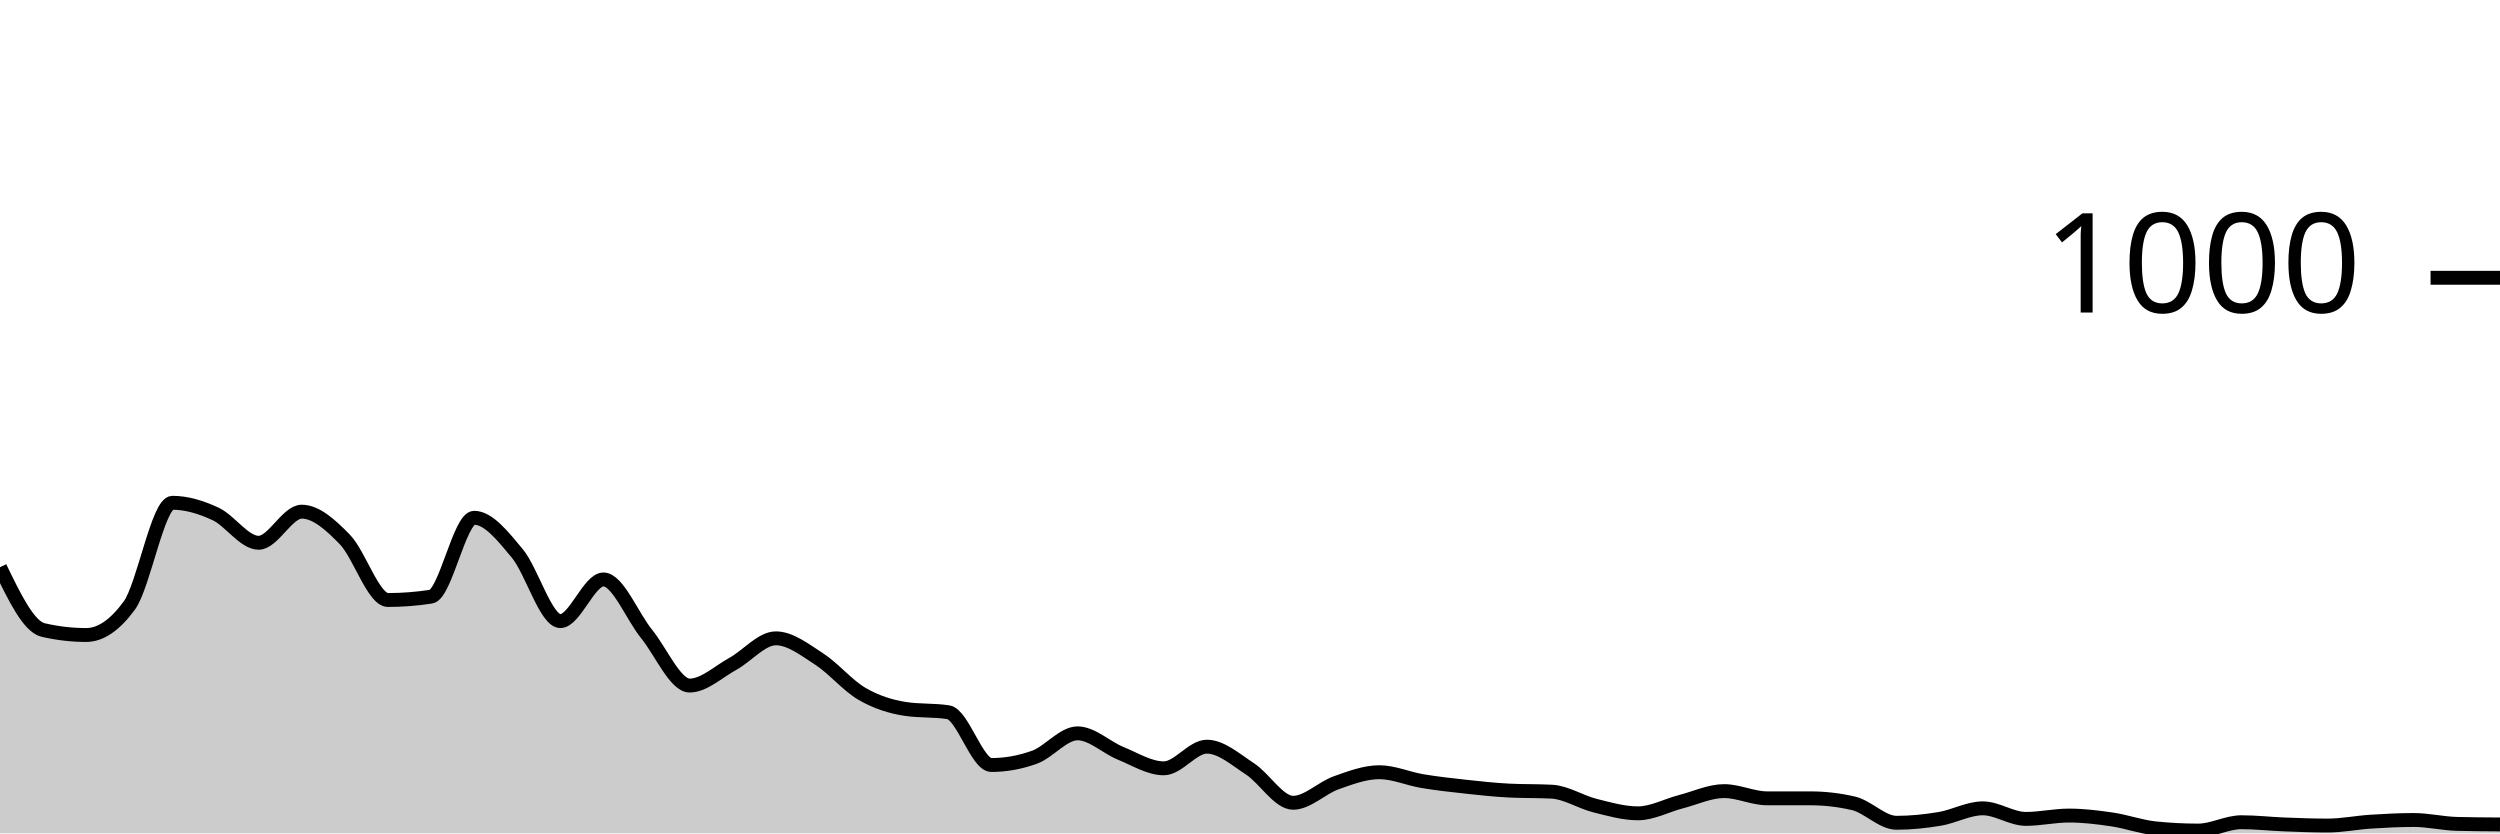
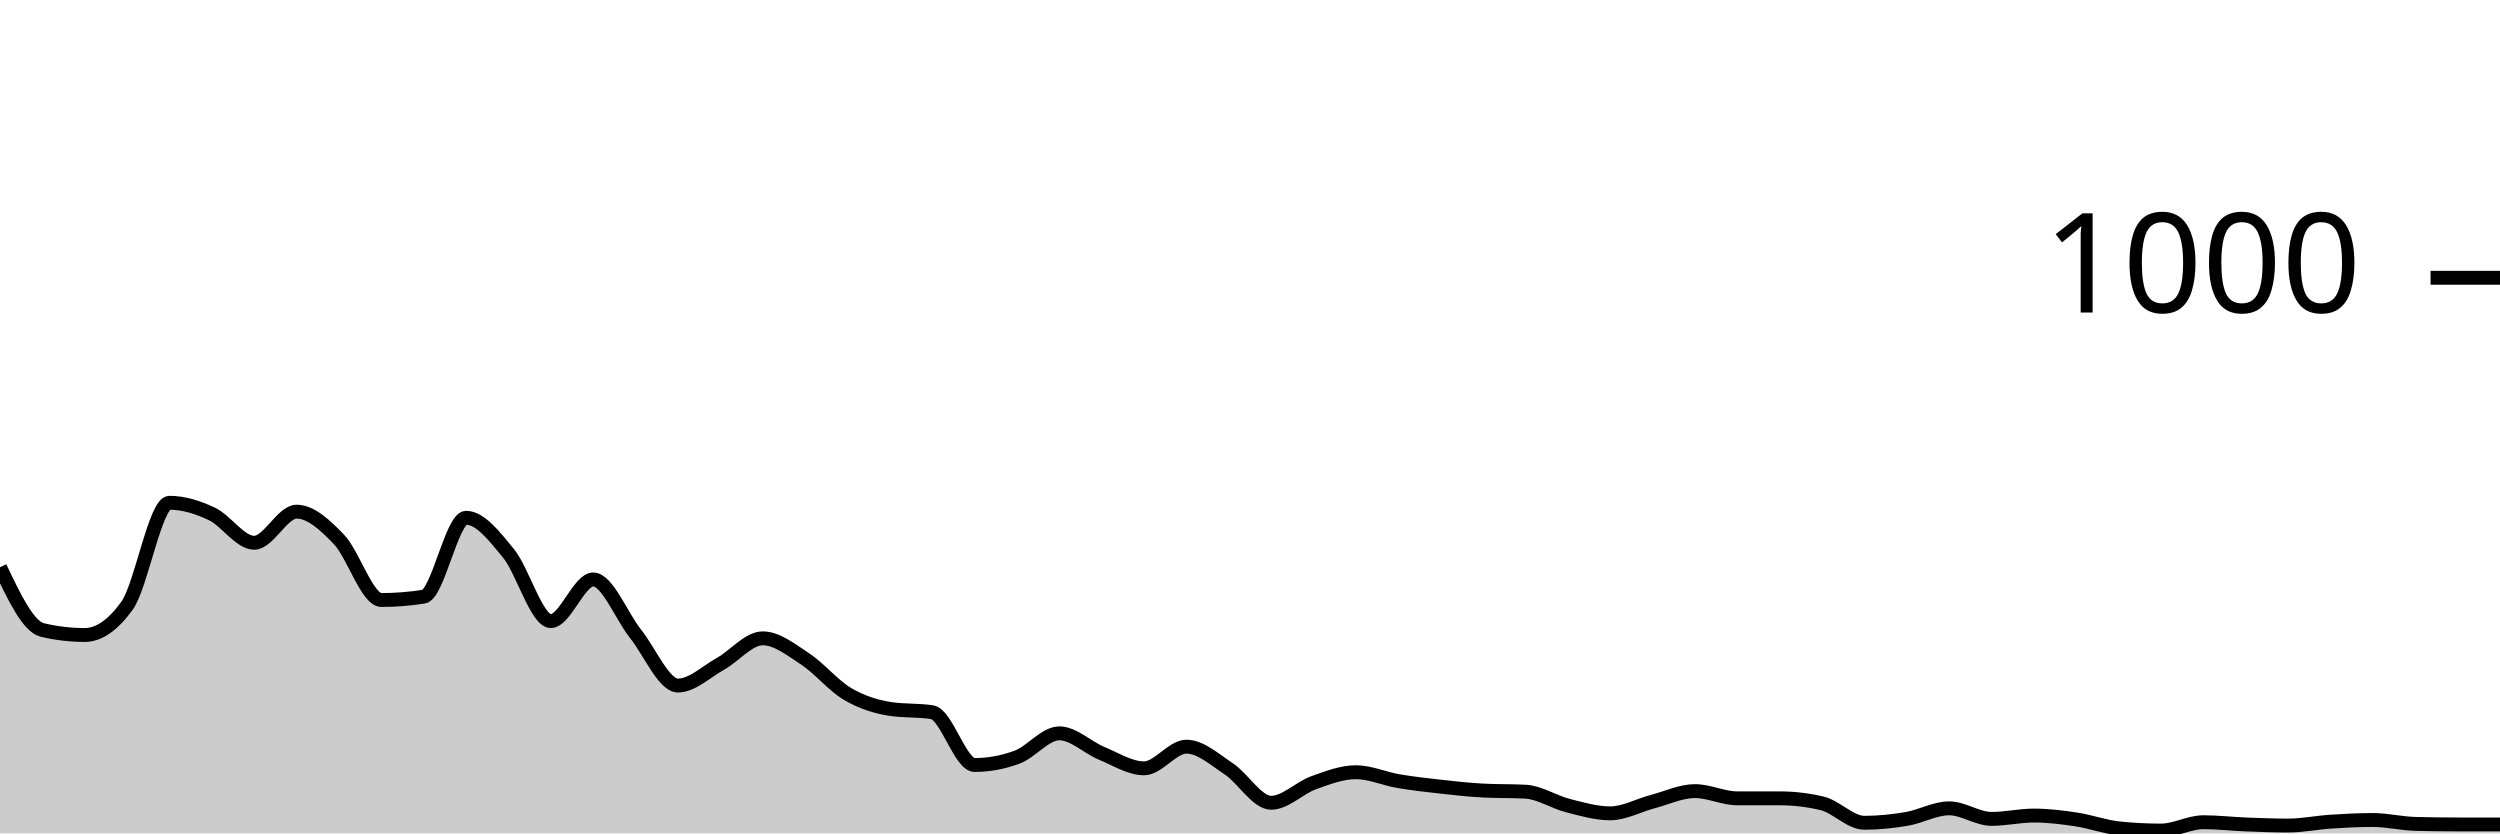
<svg xmlns="http://www.w3.org/2000/svg" viewBox="0 0 180 60">
  <g transform="translate(0,20)">
-     <path class="area" fill="rgba(0, 0, 0, 0.2)" d="M0,20.84C1.034,22.98,2.069,25.12,3.103,25.36C4.138,25.6,5.172,25.72,6.207,25.72C7.241,25.72,8.276,25.013,9.31,23.6C10.345,22.187,11.379,16.2,12.414,16.2C13.448,16.2,14.483,16.52,15.517,17C16.552,17.48,17.586,19.08,18.621,19.08C19.655,19.08,20.69,16.84,21.724,16.84C22.759,16.84,23.793,17.78,24.828,18.84C25.862,19.9,26.897,23.2,27.931,23.2C28.966,23.2,30,23.12,31.034,22.96C32.069,22.8,33.103,17.28,34.138,17.28C35.172,17.28,36.207,18.6,37.241,19.84C38.276,21.08,39.31,24.72,40.345,24.72C41.379,24.72,42.414,21.72,43.448,21.72C44.483,21.72,45.517,24.367,46.552,25.64C47.586,26.913,48.621,29.36,49.655,29.36C50.69,29.36,51.724,28.367,52.759,27.8C53.793,27.233,54.828,25.96,55.862,25.96C56.897,25.96,57.931,26.773,58.966,27.44C60,28.107,61.034,29.36,62.069,29.96C63.103,30.56,64.138,30.88,65.172,31.04C66.207,31.2,67.241,31.12,68.276,31.28C69.31,31.44,70.345,35.08,71.379,35.08C72.414,35.08,73.448,34.893,74.483,34.52C75.517,34.147,76.552,32.8,77.586,32.8C78.621,32.8,79.655,33.82,80.69,34.24C81.724,34.66,82.759,35.32,83.793,35.32C84.828,35.32,85.862,33.76,86.897,33.76C87.931,33.76,88.966,34.687,90,35.36C91.034,36.033,92.069,37.8,93.103,37.8C94.138,37.8,95.172,36.727,96.207,36.36C97.241,35.993,98.276,35.6,99.31,35.6C100.345,35.6,101.379,36.067,102.414,36.24C103.448,36.413,104.483,36.527,105.517,36.64C106.552,36.753,107.586,36.867,108.621,36.92C109.655,36.973,110.69,36.947,111.724,37C112.759,37.053,113.793,37.74,114.828,38C115.862,38.26,116.897,38.56,117.931,38.56C118.966,38.56,120,37.987,121.034,37.72C122.069,37.453,123.103,36.96,124.138,36.96C125.172,36.96,126.207,37.48,127.241,37.48C128.276,37.48,129.31,37.48,130.345,37.48C131.379,37.48,132.414,37.6,133.448,37.84C134.483,38.08,135.517,39.24,136.552,39.24C137.586,39.24,138.621,39.133,139.655,38.96C140.69,38.787,141.724,38.2,142.759,38.2C143.793,38.2,144.828,38.96,145.862,38.96C146.897,38.96,147.931,38.72,148.966,38.72C150,38.72,151.034,38.847,152.069,39C153.103,39.153,154.138,39.533,155.172,39.64C156.207,39.747,157.241,39.8,158.276,39.8C159.31,39.8,160.345,39.2,161.379,39.2C162.414,39.2,163.448,39.32,164.483,39.36C165.517,39.4,166.552,39.44,167.586,39.44C168.621,39.44,169.655,39.227,170.69,39.16C171.724,39.093,172.759,39.04,173.793,39.04C174.828,39.04,175.862,39.293,176.897,39.32C177.931,39.347,178.966,39.353,180,39.36L180,40C178.966,40,177.931,40,176.897,40C175.862,40,174.828,40,173.793,40C172.759,40,171.724,40,170.69,40C169.655,40,168.621,40,167.586,40C166.552,40,165.517,40,164.483,40C163.448,40,162.414,40,161.379,40C160.345,40,159.31,40,158.276,40C157.241,40,156.207,40,155.172,40C154.138,40,153.103,40,152.069,40C151.034,40,150,40,148.966,40C147.931,40,146.897,40,145.862,40C144.828,40,143.793,40,142.759,40C141.724,40,140.69,40,139.655,40C138.621,40,137.586,40,136.552,40C135.517,40,134.483,40,133.448,40C132.414,40,131.379,40,130.345,40C129.31,40,128.276,40,127.241,40C126.207,40,125.172,40,124.138,40C123.103,40,122.069,40,121.034,40C120,40,118.966,40,117.931,40C116.897,40,115.862,40,114.828,40C113.793,40,112.759,40,111.724,40C110.69,40,109.655,40,108.621,40C107.586,40,106.552,40,105.517,40C104.483,40,103.448,40,102.414,40C101.379,40,100.345,40,99.31,40C98.276,40,97.241,40,96.207,40C95.172,40,94.138,40,93.103,40C92.069,40,91.034,40,90,40C88.966,40,87.931,40,86.897,40C85.862,40,84.828,40,83.793,40C82.759,40,81.724,40,80.69,40C79.655,40,78.621,40,77.586,40C76.552,40,75.517,40,74.483,40C73.448,40,72.414,40,71.379,40C70.345,40,69.31,40,68.276,40C67.241,40,66.207,40,65.172,40C64.138,40,63.103,40,62.069,40C61.034,40,60,40,58.966,40C57.931,40,56.897,40,55.862,40C54.828,40,53.793,40,52.759,40C51.724,40,50.69,40,49.655,40C48.621,40,47.586,40,46.552,40C45.517,40,44.483,40,43.448,40C42.414,40,41.379,40,40.345,40C39.31,40,38.276,40,37.241,40C36.207,40,35.172,40,34.138,40C33.103,40,32.069,40,31.034,40C30,40,28.966,40,27.931,40C26.897,40,25.862,40,24.828,40C23.793,40,22.759,40,21.724,40C20.69,40,19.655,40,18.621,40C17.586,40,16.552,40,15.517,40C14.483,40,13.448,40,12.414,40C11.379,40,10.345,40,9.31,40C8.276,40,7.241,40,6.207,40C5.172,40,4.138,40,3.103,40C2.069,40,1.034,40,0,40Z" />
-     <path class="line" stroke="black" fill="none" d="M0,20.84C1.034,22.98,2.069,25.12,3.103,25.36C4.138,25.6,5.172,25.72,6.207,25.72C7.241,25.72,8.276,25.013,9.31,23.6C10.345,22.187,11.379,16.2,12.414,16.2C13.448,16.2,14.483,16.52,15.517,17C16.552,17.48,17.586,19.08,18.621,19.08C19.655,19.08,20.69,16.84,21.724,16.84C22.759,16.84,23.793,17.78,24.828,18.84C25.862,19.9,26.897,23.2,27.931,23.2C28.966,23.2,30,23.12,31.034,22.96C32.069,22.8,33.103,17.28,34.138,17.28C35.172,17.28,36.207,18.6,37.241,19.84C38.276,21.08,39.31,24.72,40.345,24.72C41.379,24.72,42.414,21.72,43.448,21.72C44.483,21.72,45.517,24.367,46.552,25.64C47.586,26.913,48.621,29.36,49.655,29.36C50.69,29.36,51.724,28.367,52.759,27.8C53.793,27.233,54.828,25.96,55.862,25.96C56.897,25.96,57.931,26.773,58.966,27.44C60,28.107,61.034,29.36,62.069,29.96C63.103,30.56,64.138,30.88,65.172,31.04C66.207,31.2,67.241,31.12,68.276,31.28C69.31,31.44,70.345,35.08,71.379,35.08C72.414,35.08,73.448,34.893,74.483,34.52C75.517,34.147,76.552,32.8,77.586,32.8C78.621,32.8,79.655,33.82,80.69,34.24C81.724,34.66,82.759,35.32,83.793,35.32C84.828,35.32,85.862,33.76,86.897,33.76C87.931,33.76,88.966,34.687,90,35.36C91.034,36.033,92.069,37.8,93.103,37.8C94.138,37.8,95.172,36.727,96.207,36.36C97.241,35.993,98.276,35.6,99.31,35.6C100.345,35.6,101.379,36.067,102.414,36.24C103.448,36.413,104.483,36.527,105.517,36.64C106.552,36.753,107.586,36.867,108.621,36.92C109.655,36.973,110.69,36.947,111.724,37C112.759,37.053,113.793,37.74,114.828,38C115.862,38.26,116.897,38.56,117.931,38.56C118.966,38.56,120,37.987,121.034,37.72C122.069,37.453,123.103,36.96,124.138,36.96C125.172,36.96,126.207,37.48,127.241,37.48C128.276,37.48,129.31,37.48,130.345,37.48C131.379,37.48,132.414,37.6,133.448,37.84C134.483,38.08,135.517,39.24,136.552,39.24C137.586,39.24,138.621,39.133,139.655,38.96C140.69,38.787,141.724,38.2,142.759,38.2C143.793,38.2,144.828,38.96,145.862,38.96C146.897,38.96,147.931,38.72,148.966,38.72C150,38.72,151.034,38.847,152.069,39C153.103,39.153,154.138,39.533,155.172,39.64C156.207,39.747,157.241,39.8,158.276,39.8C159.31,39.8,160.345,39.2,161.379,39.2C162.414,39.2,163.448,39.32,164.483,39.36C165.517,39.4,166.552,39.44,167.586,39.44C168.621,39.44,169.655,39.227,170.69,39.16C171.724,39.093,172.759,39.04,173.793,39.04C174.828,39.04,175.862,39.293,176.897,39.32C177.931,39.347,178.966,39.353,180,39.36" />
+     <path class="area" fill="rgba(0, 0, 0, 0.2)" d="M0,20.84C1.017,22.98,2.034,25.12,3.051,25.36C4.068,25.6,5.085,25.72,6.102,25.72C7.119,25.72,8.136,25.013,9.153,23.6C10.169,22.187,11.186,16.2,12.203,16.2C13.22,16.2,14.237,16.52,15.254,17C16.271,17.48,17.288,19.08,18.305,19.08C19.322,19.08,20.339,16.84,21.356,16.84C22.373,16.84,23.39,17.78,24.407,18.84C25.424,19.9,26.441,23.2,27.458,23.2C28.475,23.2,29.492,23.12,30.508,22.96C31.525,22.8,32.542,17.28,33.559,17.28C34.576,17.28,35.593,18.6,36.61,19.84C37.627,21.08,38.644,24.72,39.661,24.72C40.678,24.72,41.695,21.72,42.712,21.72C43.729,21.72,44.746,24.367,45.763,25.64C46.78,26.913,47.797,29.36,48.814,29.36C49.831,29.36,50.847,28.367,51.864,27.8C52.881,27.233,53.898,25.96,54.915,25.96C55.932,25.96,56.949,26.773,57.966,27.44C58.983,28.107,60,29.36,61.017,29.96C62.034,30.56,63.051,30.88,64.068,31.04C65.085,31.2,66.102,31.12,67.119,31.28C68.136,31.44,69.153,35.08,70.169,35.08C71.186,35.08,72.203,34.893,73.22,34.52C74.237,34.147,75.254,32.8,76.271,32.8C77.288,32.8,78.305,33.82,79.322,34.24C80.339,34.66,81.356,35.32,82.373,35.32C83.39,35.32,84.407,33.76,85.424,33.76C86.441,33.76,87.458,34.687,88.475,35.36C89.492,36.033,90.508,37.8,91.525,37.8C92.542,37.8,93.559,36.727,94.576,36.36C95.593,35.993,96.61,35.6,97.627,35.6C98.644,35.6,99.661,36.067,100.678,36.24C101.695,36.413,102.712,36.527,103.729,36.64C104.746,36.753,105.763,36.867,106.78,36.92C107.797,36.973,108.814,36.947,109.831,37C110.847,37.053,111.864,37.74,112.881,38C113.898,38.26,114.915,38.56,115.932,38.56C116.949,38.56,117.966,37.987,118.983,37.72C120,37.453,121.017,36.96,122.034,36.96C123.051,36.96,124.068,37.48,125.085,37.48C126.102,37.48,127.119,37.48,128.136,37.48C129.153,37.48,130.169,37.6,131.186,37.84C132.203,38.08,133.22,39.24,134.237,39.24C135.254,39.24,136.271,39.133,137.288,38.96C138.305,38.787,139.322,38.2,140.339,38.2C141.356,38.2,142.373,38.96,143.39,38.96C144.407,38.96,145.424,38.72,146.441,38.72C147.458,38.72,148.475,38.847,149.492,39C150.508,39.153,151.525,39.533,152.542,39.64C153.559,39.747,154.576,39.8,155.593,39.8C156.61,39.8,157.627,39.2,158.644,39.2C159.661,39.2,160.678,39.32,161.695,39.36C162.712,39.4,163.729,39.44,164.746,39.44C165.763,39.44,166.78,39.227,167.797,39.16C168.814,39.093,169.831,39.04,170.847,39.04C171.864,39.04,172.881,39.293,173.898,39.32C174.915,39.347,175.932,39.36,176.949,39.36C177.966,39.36,178.983,39.36,180,39.36L180,40C178.983,40,177.966,40,176.949,40C175.932,40,174.915,40,173.898,40C172.881,40,171.864,40,170.847,40C169.831,40,168.814,40,167.797,40C166.78,40,165.763,40,164.746,40C163.729,40,162.712,40,161.695,40C160.678,40,159.661,40,158.644,40C157.627,40,156.61,40,155.593,40C154.576,40,153.559,40,152.542,40C151.525,40,150.508,40,149.492,40C148.475,40,147.458,40,146.441,40C145.424,40,144.407,40,143.39,40C142.373,40,141.356,40,140.339,40C139.322,40,138.305,40,137.288,40C136.271,40,135.254,40,134.237,40C133.22,40,132.203,40,131.186,40C130.169,40,129.153,40,128.136,40C127.119,40,126.102,40,125.085,40C124.068,40,123.051,40,122.034,40C121.017,40,120,40,118.983,40C117.966,40,116.949,40,115.932,40C114.915,40,113.898,40,112.881,40C111.864,40,110.847,40,109.831,40C108.814,40,107.797,40,106.78,40C105.763,40,104.746,40,103.729,40C102.712,40,101.695,40,100.678,40C99.661,40,98.644,40,97.627,40C96.61,40,95.593,40,94.576,40C93.559,40,92.542,40,91.525,40C90.508,40,89.492,40,88.475,40C87.458,40,86.441,40,85.424,40C84.407,40,83.39,40,82.373,40C81.356,40,80.339,40,79.322,40C78.305,40,77.288,40,76.271,40C75.254,40,74.237,40,73.22,40C72.203,40,71.186,40,70.169,40C69.153,40,68.136,40,67.119,40C66.102,40,65.085,40,64.068,40C63.051,40,62.034,40,61.017,40C60,40,58.983,40,57.966,40C56.949,40,55.932,40,54.915,40C53.898,40,52.881,40,51.864,40C50.847,40,49.831,40,48.814,40C47.797,40,46.78,40,45.763,40C44.746,40,43.729,40,42.712,40C41.695,40,40.678,40,39.661,40C38.644,40,37.627,40,36.61,40C35.593,40,34.576,40,33.559,40C32.542,40,31.525,40,30.508,40C29.492,40,28.475,40,27.458,40C26.441,40,25.424,40,24.407,40C23.39,40,22.373,40,21.356,40C20.339,40,19.322,40,18.305,40C17.288,40,16.271,40,15.254,40C14.237,40,13.22,40,12.203,40C11.186,40,10.169,40,9.153,40C8.136,40,7.119,40,6.102,40C5.085,40,4.068,40,3.051,40C2.034,40,1.017,40,0,40Z" />
+     <path class="line" stroke="black" fill="none" d="M0,20.84C1.017,22.98,2.034,25.12,3.051,25.36C4.068,25.6,5.085,25.72,6.102,25.72C7.119,25.72,8.136,25.013,9.153,23.6C10.169,22.187,11.186,16.2,12.203,16.2C13.22,16.2,14.237,16.52,15.254,17C16.271,17.48,17.288,19.08,18.305,19.08C19.322,19.08,20.339,16.84,21.356,16.84C22.373,16.84,23.39,17.78,24.407,18.84C25.424,19.9,26.441,23.2,27.458,23.2C28.475,23.2,29.492,23.12,30.508,22.96C31.525,22.8,32.542,17.28,33.559,17.28C34.576,17.28,35.593,18.6,36.61,19.84C37.627,21.08,38.644,24.72,39.661,24.72C40.678,24.72,41.695,21.72,42.712,21.72C43.729,21.72,44.746,24.367,45.763,25.64C46.78,26.913,47.797,29.36,48.814,29.36C49.831,29.36,50.847,28.367,51.864,27.8C52.881,27.233,53.898,25.96,54.915,25.96C55.932,25.96,56.949,26.773,57.966,27.44C58.983,28.107,60,29.36,61.017,29.96C62.034,30.56,63.051,30.88,64.068,31.04C65.085,31.2,66.102,31.12,67.119,31.28C68.136,31.44,69.153,35.08,70.169,35.08C71.186,35.08,72.203,34.893,73.22,34.52C74.237,34.147,75.254,32.8,76.271,32.8C77.288,32.8,78.305,33.82,79.322,34.24C80.339,34.66,81.356,35.32,82.373,35.32C83.39,35.32,84.407,33.76,85.424,33.76C86.441,33.76,87.458,34.687,88.475,35.36C89.492,36.033,90.508,37.8,91.525,37.8C92.542,37.8,93.559,36.727,94.576,36.36C95.593,35.993,96.61,35.6,97.627,35.6C98.644,35.6,99.661,36.067,100.678,36.24C101.695,36.413,102.712,36.527,103.729,36.64C104.746,36.753,105.763,36.867,106.78,36.92C107.797,36.973,108.814,36.947,109.831,37C110.847,37.053,111.864,37.74,112.881,38C113.898,38.26,114.915,38.56,115.932,38.56C116.949,38.56,117.966,37.987,118.983,37.72C120,37.453,121.017,36.96,122.034,36.96C123.051,36.96,124.068,37.48,125.085,37.48C126.102,37.48,127.119,37.48,128.136,37.48C129.153,37.48,130.169,37.6,131.186,37.84C132.203,38.08,133.22,39.24,134.237,39.24C135.254,39.24,136.271,39.133,137.288,38.96C138.305,38.787,139.322,38.2,140.339,38.2C141.356,38.2,142.373,38.96,143.39,38.96C144.407,38.96,145.424,38.72,146.441,38.72C147.458,38.72,148.475,38.847,149.492,39C150.508,39.153,151.525,39.533,152.542,39.64C153.559,39.747,154.576,39.8,155.593,39.8C156.61,39.8,157.627,39.2,158.644,39.2C159.661,39.2,160.678,39.32,161.695,39.36C162.712,39.4,163.729,39.44,164.746,39.44C165.763,39.44,166.78,39.227,167.797,39.16C168.814,39.093,169.831,39.04,170.847,39.04C171.864,39.04,172.881,39.293,173.898,39.32C174.915,39.347,175.932,39.36,176.949,39.36C177.966,39.36,178.983,39.36,180,39.36" />
    <path class="axis-ceiling" stroke-width="1" stroke="black" fill="none" d="M175,0L180,0" />
    <text class="axis-ceiling-label" font-family="sans-serif" text-anchor="end" font-size="10px" x="170" y="2.5">1000</text>
  </g>
</svg>
